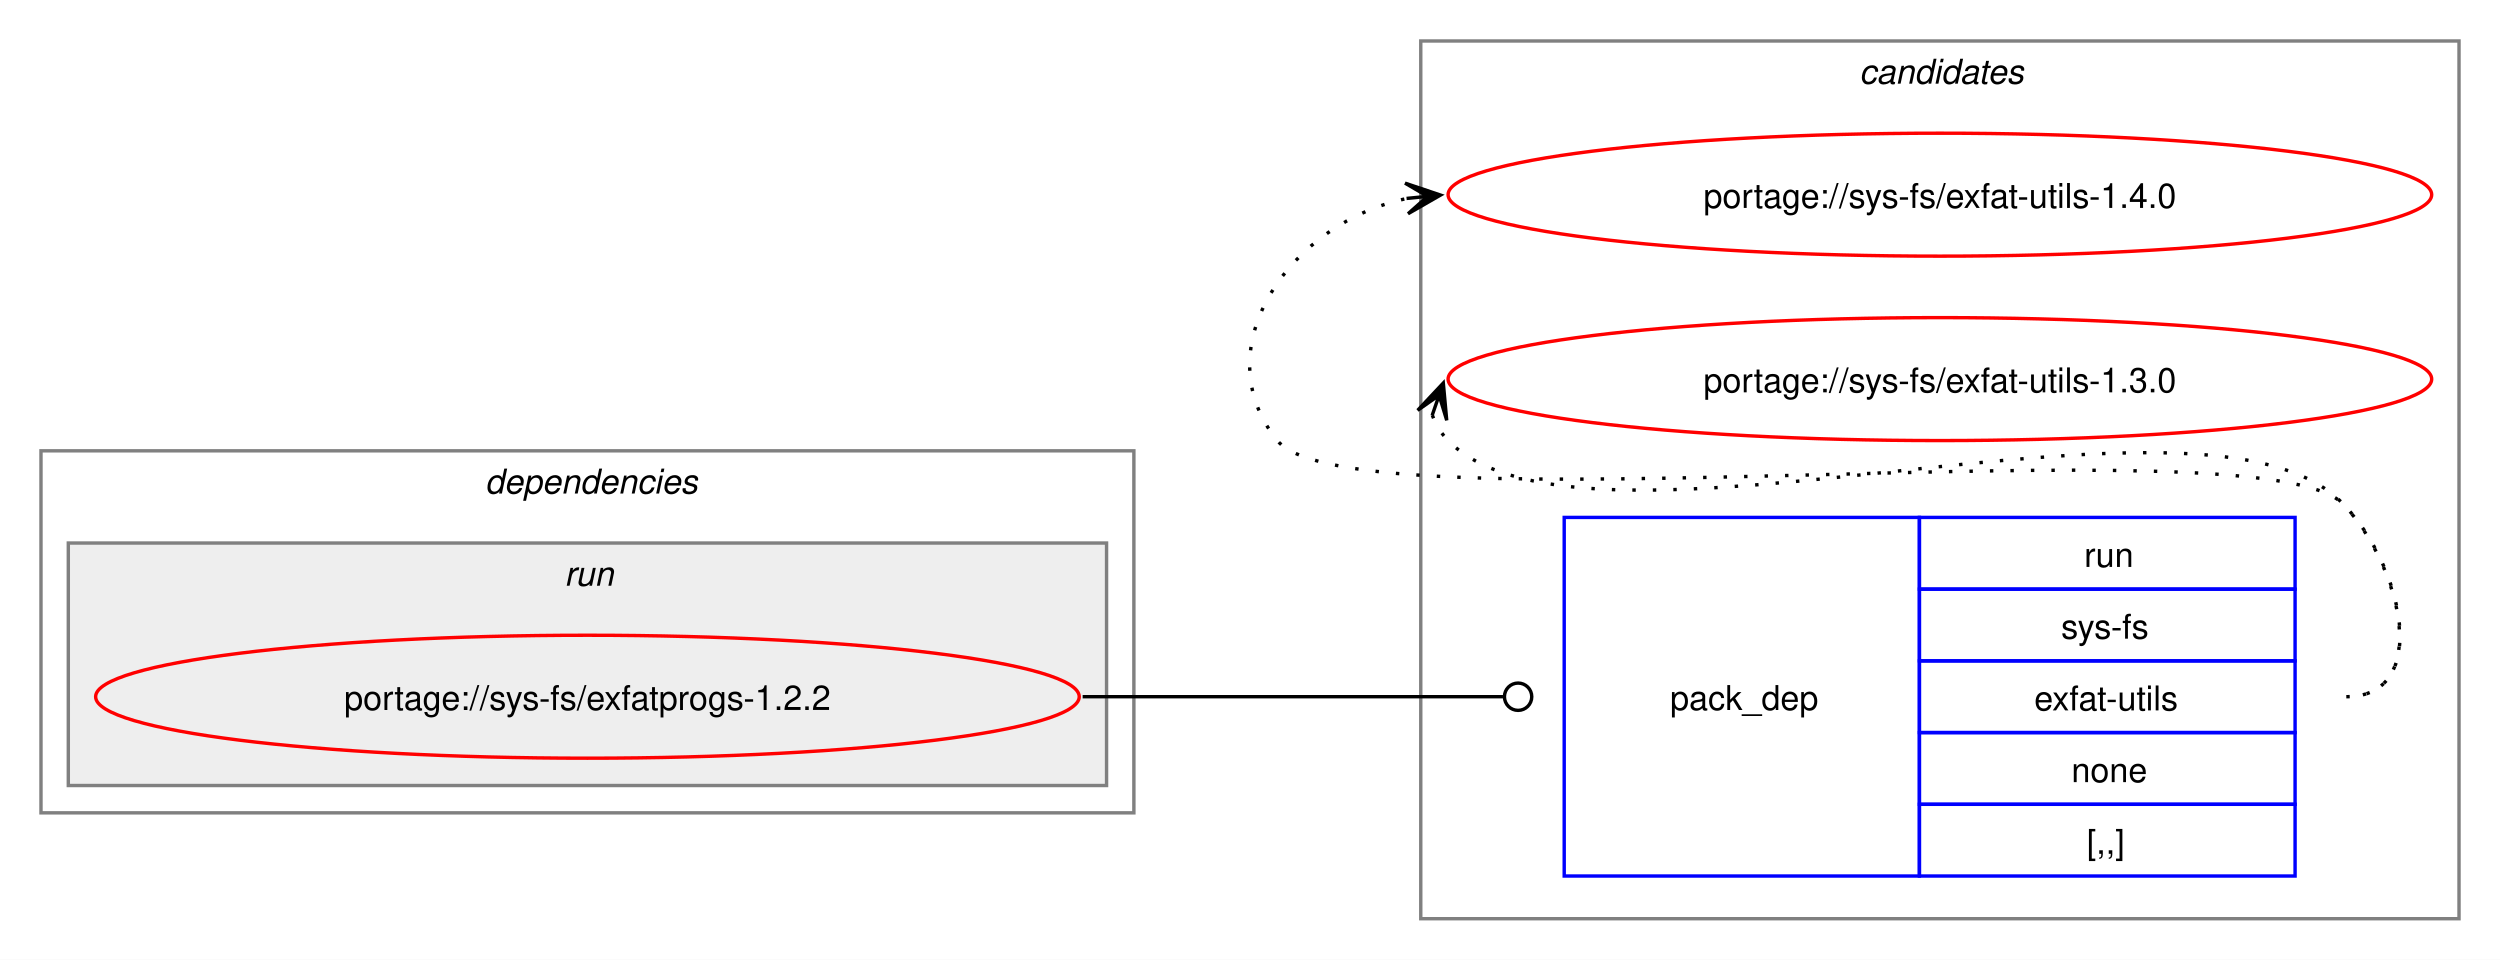
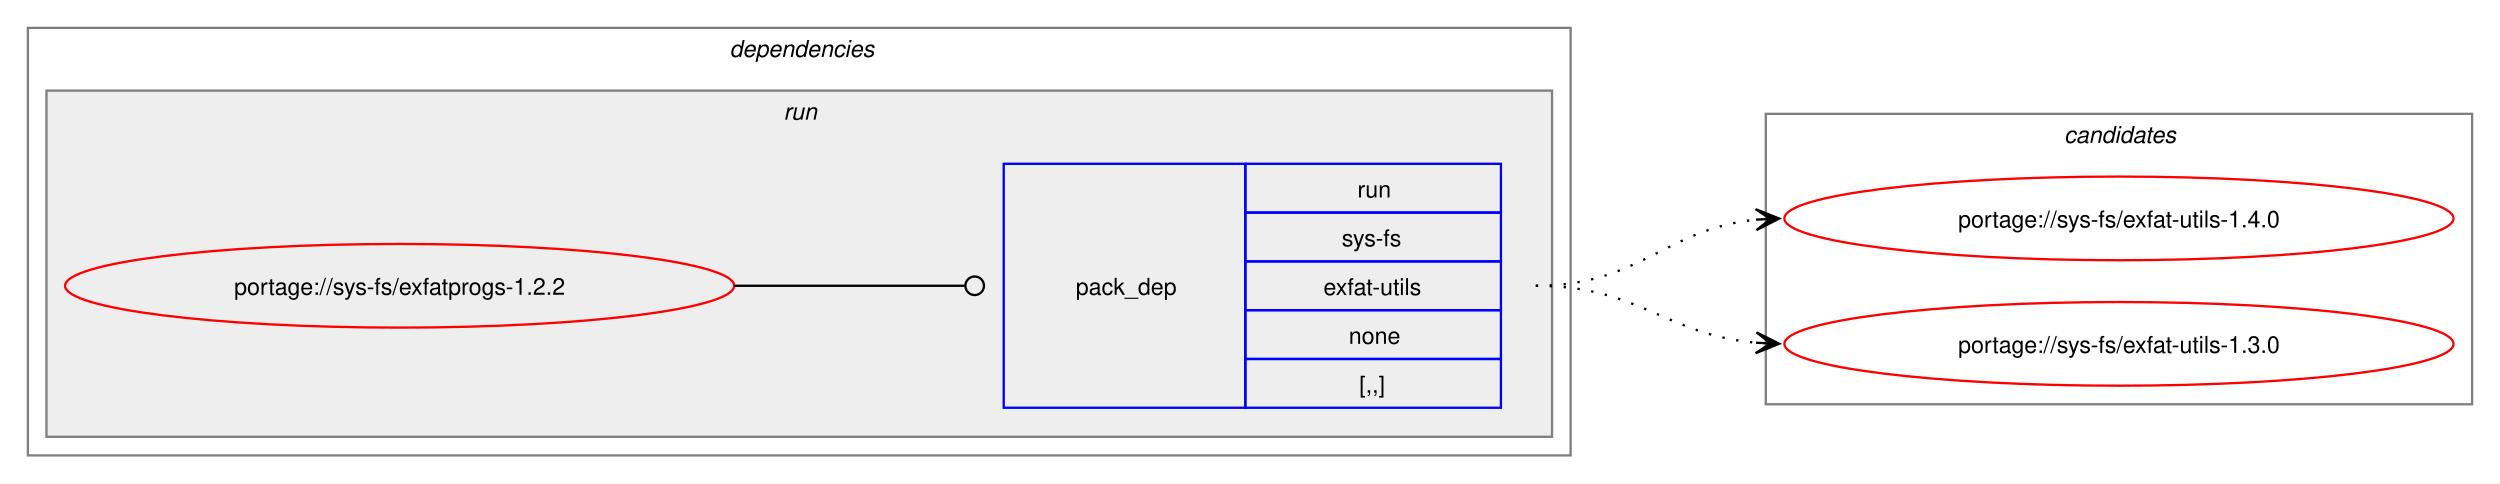
- <svg xmlns="http://www.w3.org/2000/svg" xmlns:xlink="http://www.w3.org/1999/xlink" width="732pt" height="281pt" viewBox="0.00 0.00 732.00 281.00">
-   <g id="graph0" class="graph" transform="scale(1 1) rotate(0) translate(4 277)">
-     <polygon fill="white" stroke="none" points="-4,4 -4,-277 728,-277 728,4 -4,4" />
-     <g id="clust7" class="cluster">
-       <polygon fill="none" stroke="gray" points="412,-8 412,-265 716,-265 716,-8 412,-8" />
-       <text text-anchor="start" x="540.38" y="-252.5" font-family="Helvetica,sans-Serif" font-style="italic" font-size="10.00">candidates</text>
-     </g>
+ <svg xmlns="http://www.w3.org/2000/svg" xmlns:xlink="http://www.w3.org/1999/xlink" width="1076pt" height="208pt" viewBox="0.00 0.00 1076.00 208.00">
+   <g id="graph0" class="graph" transform="scale(1 1) rotate(0) translate(4 204)">
+     <polygon fill="white" stroke="none" points="-4,4 -4,-204 1072,-204 1072,4 -4,4" />
    <g id="clust2" class="cluster">
-       <polygon fill="none" stroke="gray" points="8,-39 8,-145 328,-145 328,-39 8,-39" />
-       <text text-anchor="start" x="138" y="-132.5" font-family="Helvetica,sans-Serif" font-style="italic" font-size="10.00">dependencies</text>
+       <polygon fill="none" stroke="gray" points="8,-8 8,-192 672,-192 672,-8 8,-8" />
+       <text text-anchor="start" x="310" y="-179.5" font-family="Helvetica,sans-Serif" font-style="italic" font-size="10.00">dependencies</text>
    </g>
    <g id="clust5" class="cluster">
-       <polygon fill="#eeeeee" stroke="gray" points="16,-47 16,-118 320,-118 320,-47 16,-47" />
-       <text text-anchor="start" x="161.25" y="-105.5" font-family="Helvetica,sans-Serif" font-style="italic" font-size="10.00">run</text>
+       <polygon fill="#eeeeee" stroke="gray" points="16,-16 16,-165 664,-165 664,-16 16,-16" />
+       <text text-anchor="start" x="333.25" y="-152.5" font-family="Helvetica,sans-Serif" font-style="italic" font-size="10.00">run</text>
+     </g>
+     <g id="clust7" class="cluster">
+       <polygon fill="none" stroke="gray" points="756,-30 756,-155 1060,-155 1060,-30 756,-30" />
+       <text text-anchor="start" x="884.38" y="-142.5" font-family="Helvetica,sans-Serif" font-style="italic" font-size="10.00">candidates</text>
    </g>
    <g id="node1" class="node">
      <g id="a_node1">
        <a xlink:href="../sys-fs/exfatprogs-1.2.2.svg" xlink:title="portage://sys-fs/exfatprogs-1.2.2">
-           <ellipse fill="none" stroke="red" cx="168" cy="-73" rx="144" ry="18" />
-           <text text-anchor="middle" x="168" y="-69.12" font-family="Helvetica,sans-Serif" font-size="10.00">portage://sys-fs/exfatprogs-1.2.2</text>
+           <ellipse fill="none" stroke="red" cx="168" cy="-81" rx="144" ry="18" />
+           <text text-anchor="middle" x="168" y="-77.12" font-family="Helvetica,sans-Serif" font-size="10.00">portage://sys-fs/exfatprogs-1.2.2</text>
        </a>
      </g>
    </g>
    <g id="node2" class="node">
-       <polygon fill="none" stroke="blue" points="454,-20.5 454,-125.5 558,-125.5 558,-20.5 454,-20.5" />
-       <text text-anchor="start" x="485" y="-69.12" font-family="Helvetica,sans-Serif" font-size="10.00">pack_dep</text>
-       <polygon fill="none" stroke="blue" points="558,-104.5 558,-125.5 668,-125.5 668,-104.5 558,-104.5" />
-       <text text-anchor="start" x="606.25" y="-111" font-family="Helvetica,sans-Serif" font-size="10.00">run</text>
-       <polygon fill="none" stroke="blue" points="558,-83.5 558,-104.5 668,-104.5 668,-83.5 558,-83.5" />
-       <text text-anchor="start" x="599.5" y="-90" font-family="Helvetica,sans-Serif" font-size="10.00">sys-fs</text>
-       <polygon fill="none" stroke="blue" points="558,-62.5 558,-83.5 668,-83.5 668,-62.5 558,-62.5" />
-       <text text-anchor="start" x="591.62" y="-69" font-family="Helvetica,sans-Serif" font-size="10.00">exfat-utils</text>
-       <polygon fill="none" stroke="blue" points="558,-41.5 558,-62.5 668,-62.5 668,-41.5 558,-41.5" />
-       <text text-anchor="start" x="602.5" y="-48" font-family="Helvetica,sans-Serif" font-size="10.00">none</text>
-       <polygon fill="none" stroke="blue" points="558,-20.5 558,-41.5 668,-41.5 668,-20.5 558,-20.5" />
-       <text text-anchor="start" x="607" y="-27" font-family="Helvetica,sans-Serif" font-size="10.00">[,,]</text>
+       <polygon fill="none" stroke="blue" points="428,-28.5 428,-133.5 532,-133.5 532,-28.5 428,-28.5" />
+       <text text-anchor="start" x="459" y="-77.12" font-family="Helvetica,sans-Serif" font-size="10.00">pack_dep</text>
+       <polygon fill="none" stroke="blue" points="532,-112.5 532,-133.5 642,-133.5 642,-112.5 532,-112.5" />
+       <text text-anchor="start" x="580.25" y="-119" font-family="Helvetica,sans-Serif" font-size="10.00">run</text>
+       <polygon fill="none" stroke="blue" points="532,-91.5 532,-112.5 642,-112.5 642,-91.5 532,-91.5" />
+       <text text-anchor="start" x="573.5" y="-98" font-family="Helvetica,sans-Serif" font-size="10.00">sys-fs</text>
+       <polygon fill="none" stroke="blue" points="532,-70.5 532,-91.5 642,-91.5 642,-70.5 532,-70.5" />
+       <text text-anchor="start" x="565.62" y="-77" font-family="Helvetica,sans-Serif" font-size="10.00">exfat-utils</text>
+       <polygon fill="none" stroke="blue" points="532,-49.5 532,-70.5 642,-70.5 642,-49.5 532,-49.5" />
+       <text text-anchor="start" x="576.5" y="-56" font-family="Helvetica,sans-Serif" font-size="10.00">none</text>
+       <polygon fill="none" stroke="blue" points="532,-28.5 532,-49.5 642,-49.5 642,-28.5 532,-28.5" />
+       <text text-anchor="start" x="581" y="-35" font-family="Helvetica,sans-Serif" font-size="10.00">[,,]</text>
    </g>
    <g id="edge1" class="edge">
-       <path fill="none" stroke="black" d="M313,-73C368.57,-73 384.66,-73 436.07,-73" />
-       <ellipse fill="none" stroke="black" cx="440.5" cy="-73" rx="4" ry="4" />
+       <path fill="none" stroke="black" d="M312,-81C356.91,-81 370.3,-81 411.15,-81" />
+       <ellipse fill="none" stroke="black" cx="415.5" cy="-81" rx="4" ry="4" />
    </g>
    <g id="node3" class="node">
      <g id="a_node3">
        <a xlink:href="../sys-fs/exfat-utils-1.4.0.svg" xlink:title="portage://sys-fs/exfat-utils-1.4.0">
-           <ellipse fill="none" stroke="red" cx="564" cy="-220" rx="144" ry="18" />
-           <text text-anchor="middle" x="564" y="-216.12" font-family="Helvetica,sans-Serif" font-size="10.00">portage://sys-fs/exfat-utils-1.4.0</text>
+           <ellipse fill="none" stroke="red" cx="908" cy="-110" rx="144" ry="18" />
+           <text text-anchor="middle" x="908" y="-106.12" font-family="Helvetica,sans-Serif" font-size="10.00">portage://sys-fs/exfat-utils-1.4.0</text>
        </a>
      </g>
    </g>
    <g id="edge2" class="edge">
-       <path fill="none" stroke="black" stroke-dasharray="1,5" d="M683,-73C708.12,-73 699.6,-111.59 682,-129.5 657.66,-154.27 391.83,-120.99 370,-148 347.95,-175.28 374.32,-212.25 408.27,-218.94" />
-       <polygon fill="black" stroke="black" points="417.79,-219.88 407.39,-223.38 414.02,-219.51 407.84,-218.9 407.84,-218.9 407.84,-218.9 414.02,-219.51 408.28,-214.42 417.79,-219.88" />
+       <path fill="none" stroke="black" stroke-dasharray="1,5" d="M657,-81C702.03,-81 712.61,-105.65 752.26,-109.5" />
+       <polygon fill="black" stroke="black" points="761.78,-109.94 751.58,-113.97 758.01,-109.77 751.79,-109.47 751.79,-109.47 751.79,-109.47 758.01,-109.77 752,-104.98 761.78,-109.94" />
    </g>
    <g id="node4" class="node">
      <g id="a_node4">
        <a xlink:href="../sys-fs/exfat-utils-1.3.0.svg" xlink:title="portage://sys-fs/exfat-utils-1.3.0">
-           <ellipse fill="none" stroke="red" cx="564" cy="-166" rx="144" ry="18" />
-           <text text-anchor="middle" x="564" y="-162.12" font-family="Helvetica,sans-Serif" font-size="10.00">portage://sys-fs/exfat-utils-1.3.0</text>
+           <ellipse fill="none" stroke="red" cx="908" cy="-56" rx="144" ry="18" />
+           <text text-anchor="middle" x="908" y="-52.12" font-family="Helvetica,sans-Serif" font-size="10.00">portage://sys-fs/exfat-utils-1.3.0</text>
        </a>
      </g>
    </g>
    <g id="edge3" class="edge">
-       <path fill="none" stroke="black" stroke-dasharray="1,5" d="M415.37,-155.45C416.4,-152.7 418.07,-149.96 420,-148 460.96,-106.42 641.83,-171.85 682,-129.5 699.28,-111.28 708.12,-73 683,-73" />
-       <polygon fill="black" stroke="black" points="418.6,-164.85 411.09,-156.86 417.37,-161.27 415.34,-155.39 415.34,-155.39 415.34,-155.39 417.37,-161.27 419.6,-153.93 418.6,-164.85" />
+       <path fill="none" stroke="black" stroke-dasharray="1,5" d="M657,-81C701.43,-81 712.82,-59.93 751.84,-56.48" />
+       <polygon fill="black" stroke="black" points="761.78,-56.05 751.98,-60.97 758,-56.21 751.79,-56.48 751.79,-56.48 751.79,-56.48 758,-56.21 751.6,-51.98 761.78,-56.05" />
    </g>
  </g>
</svg>
